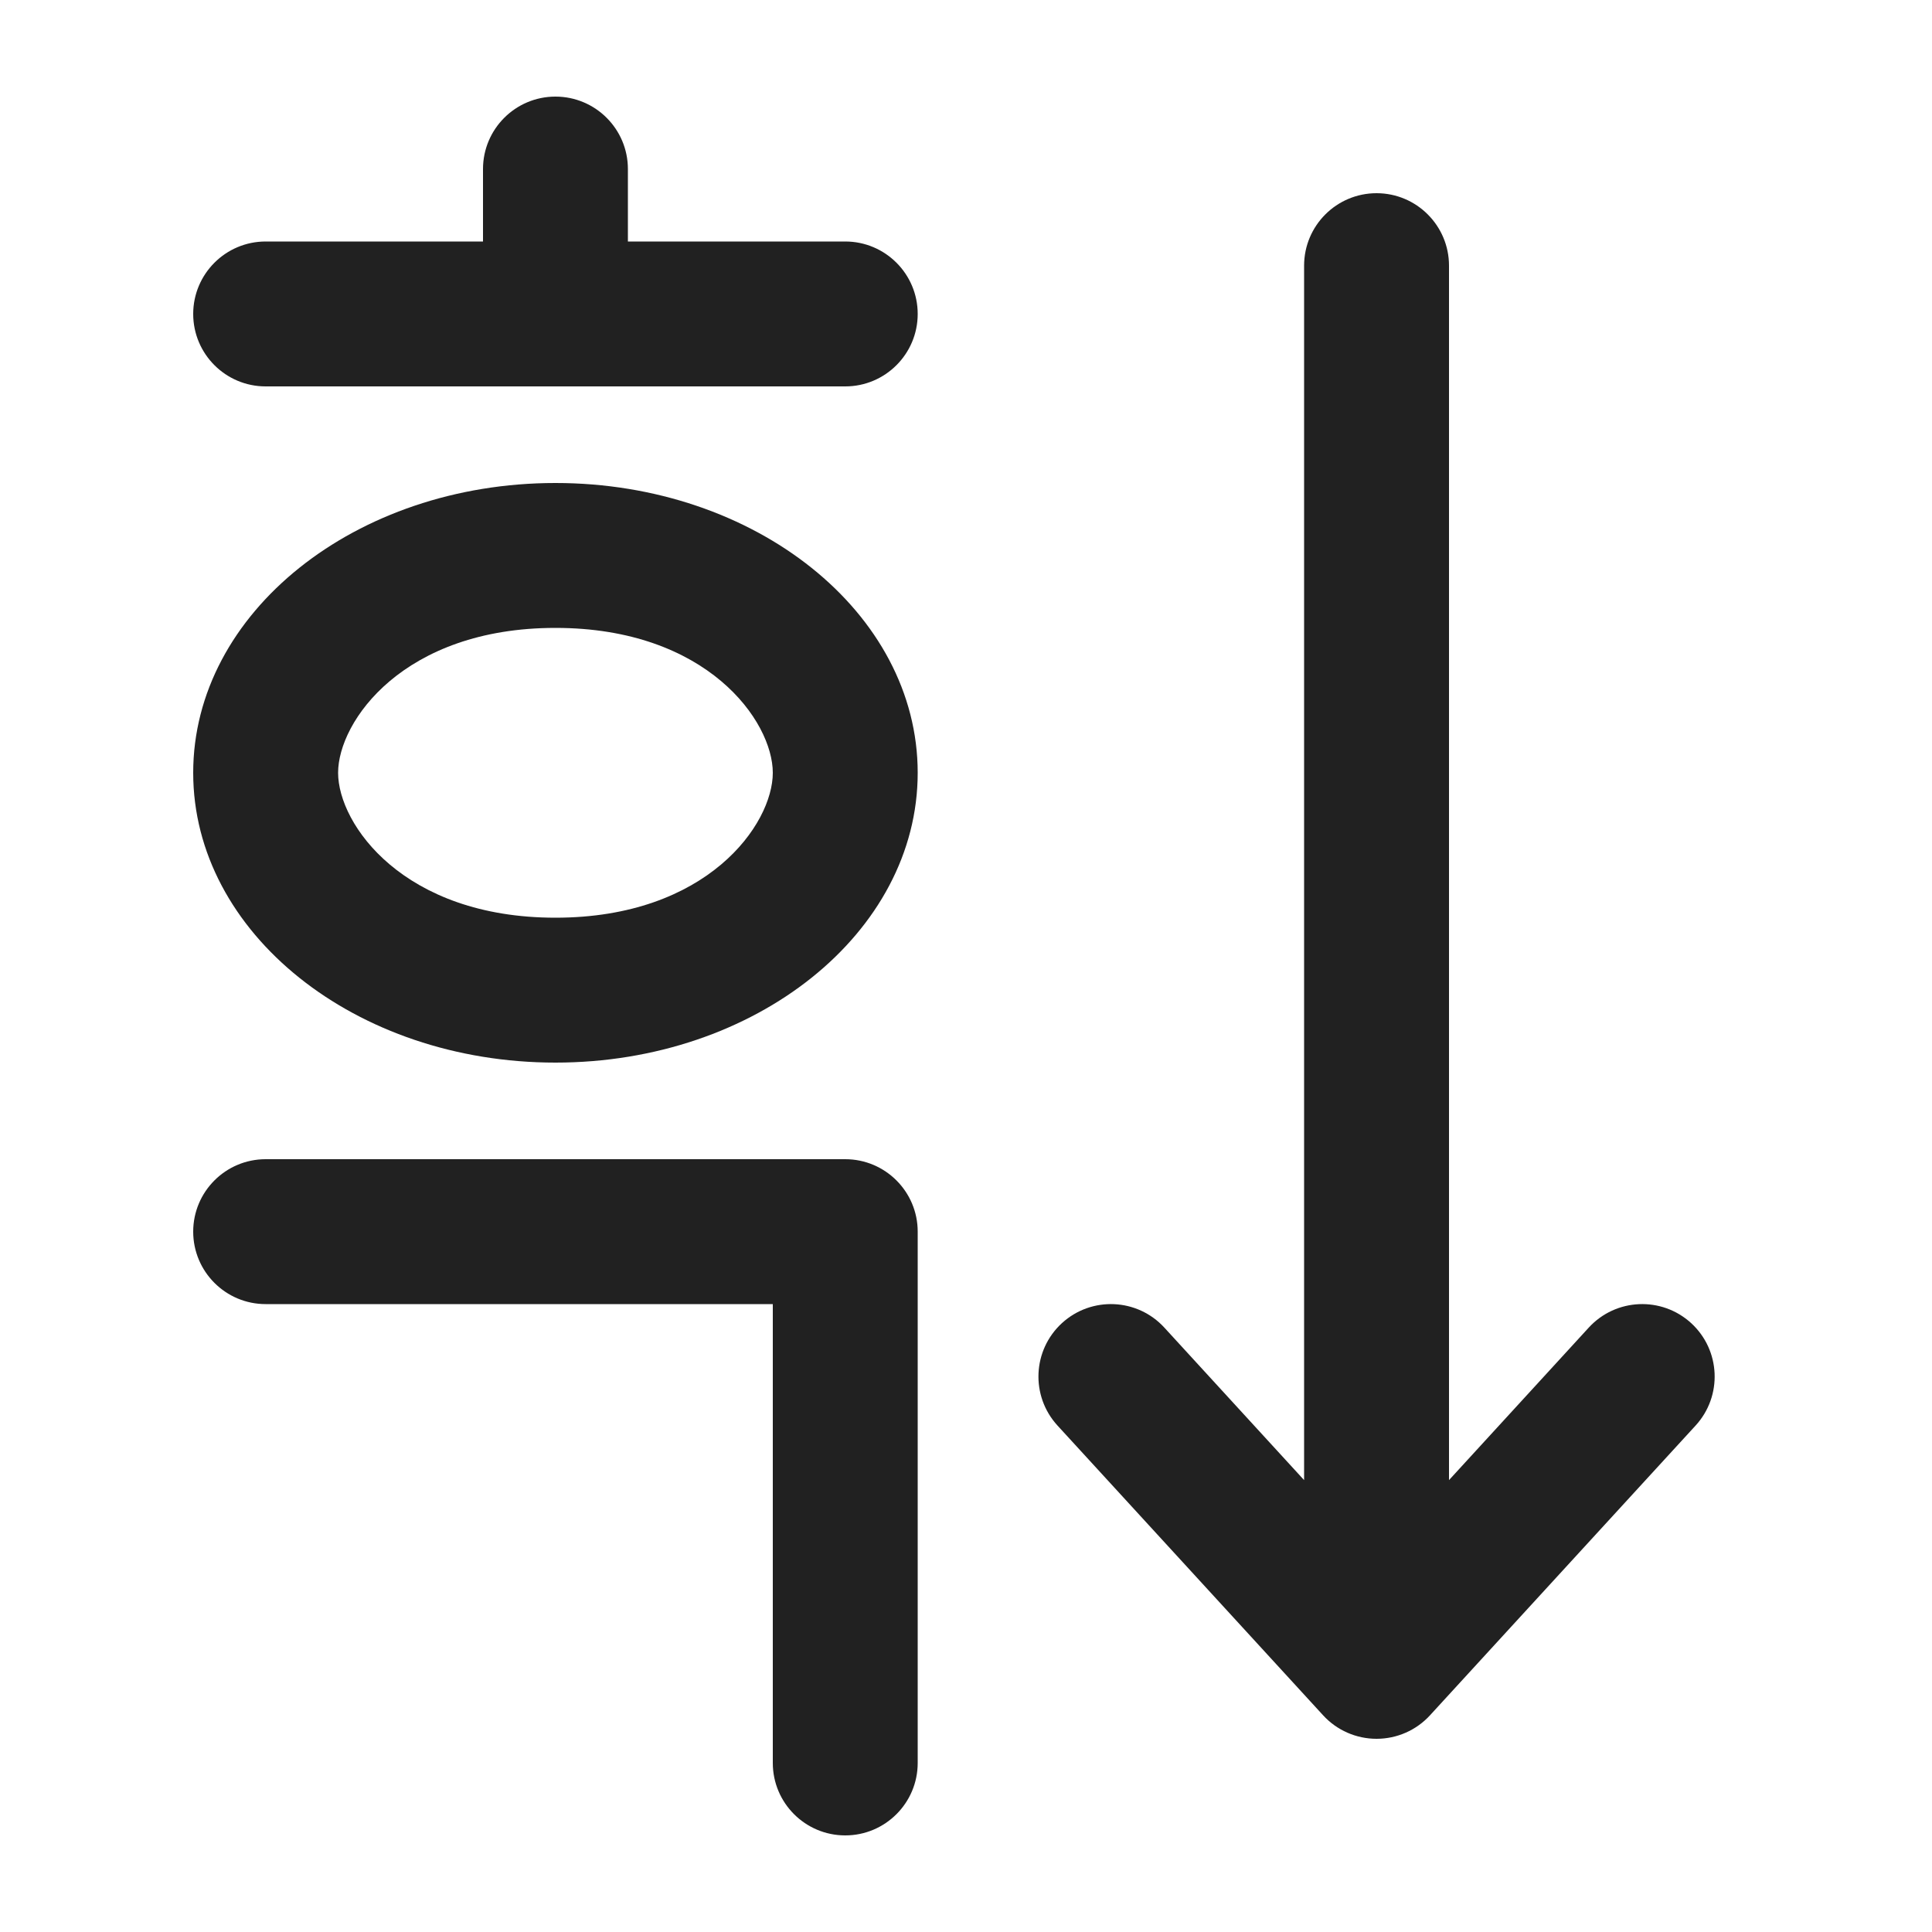
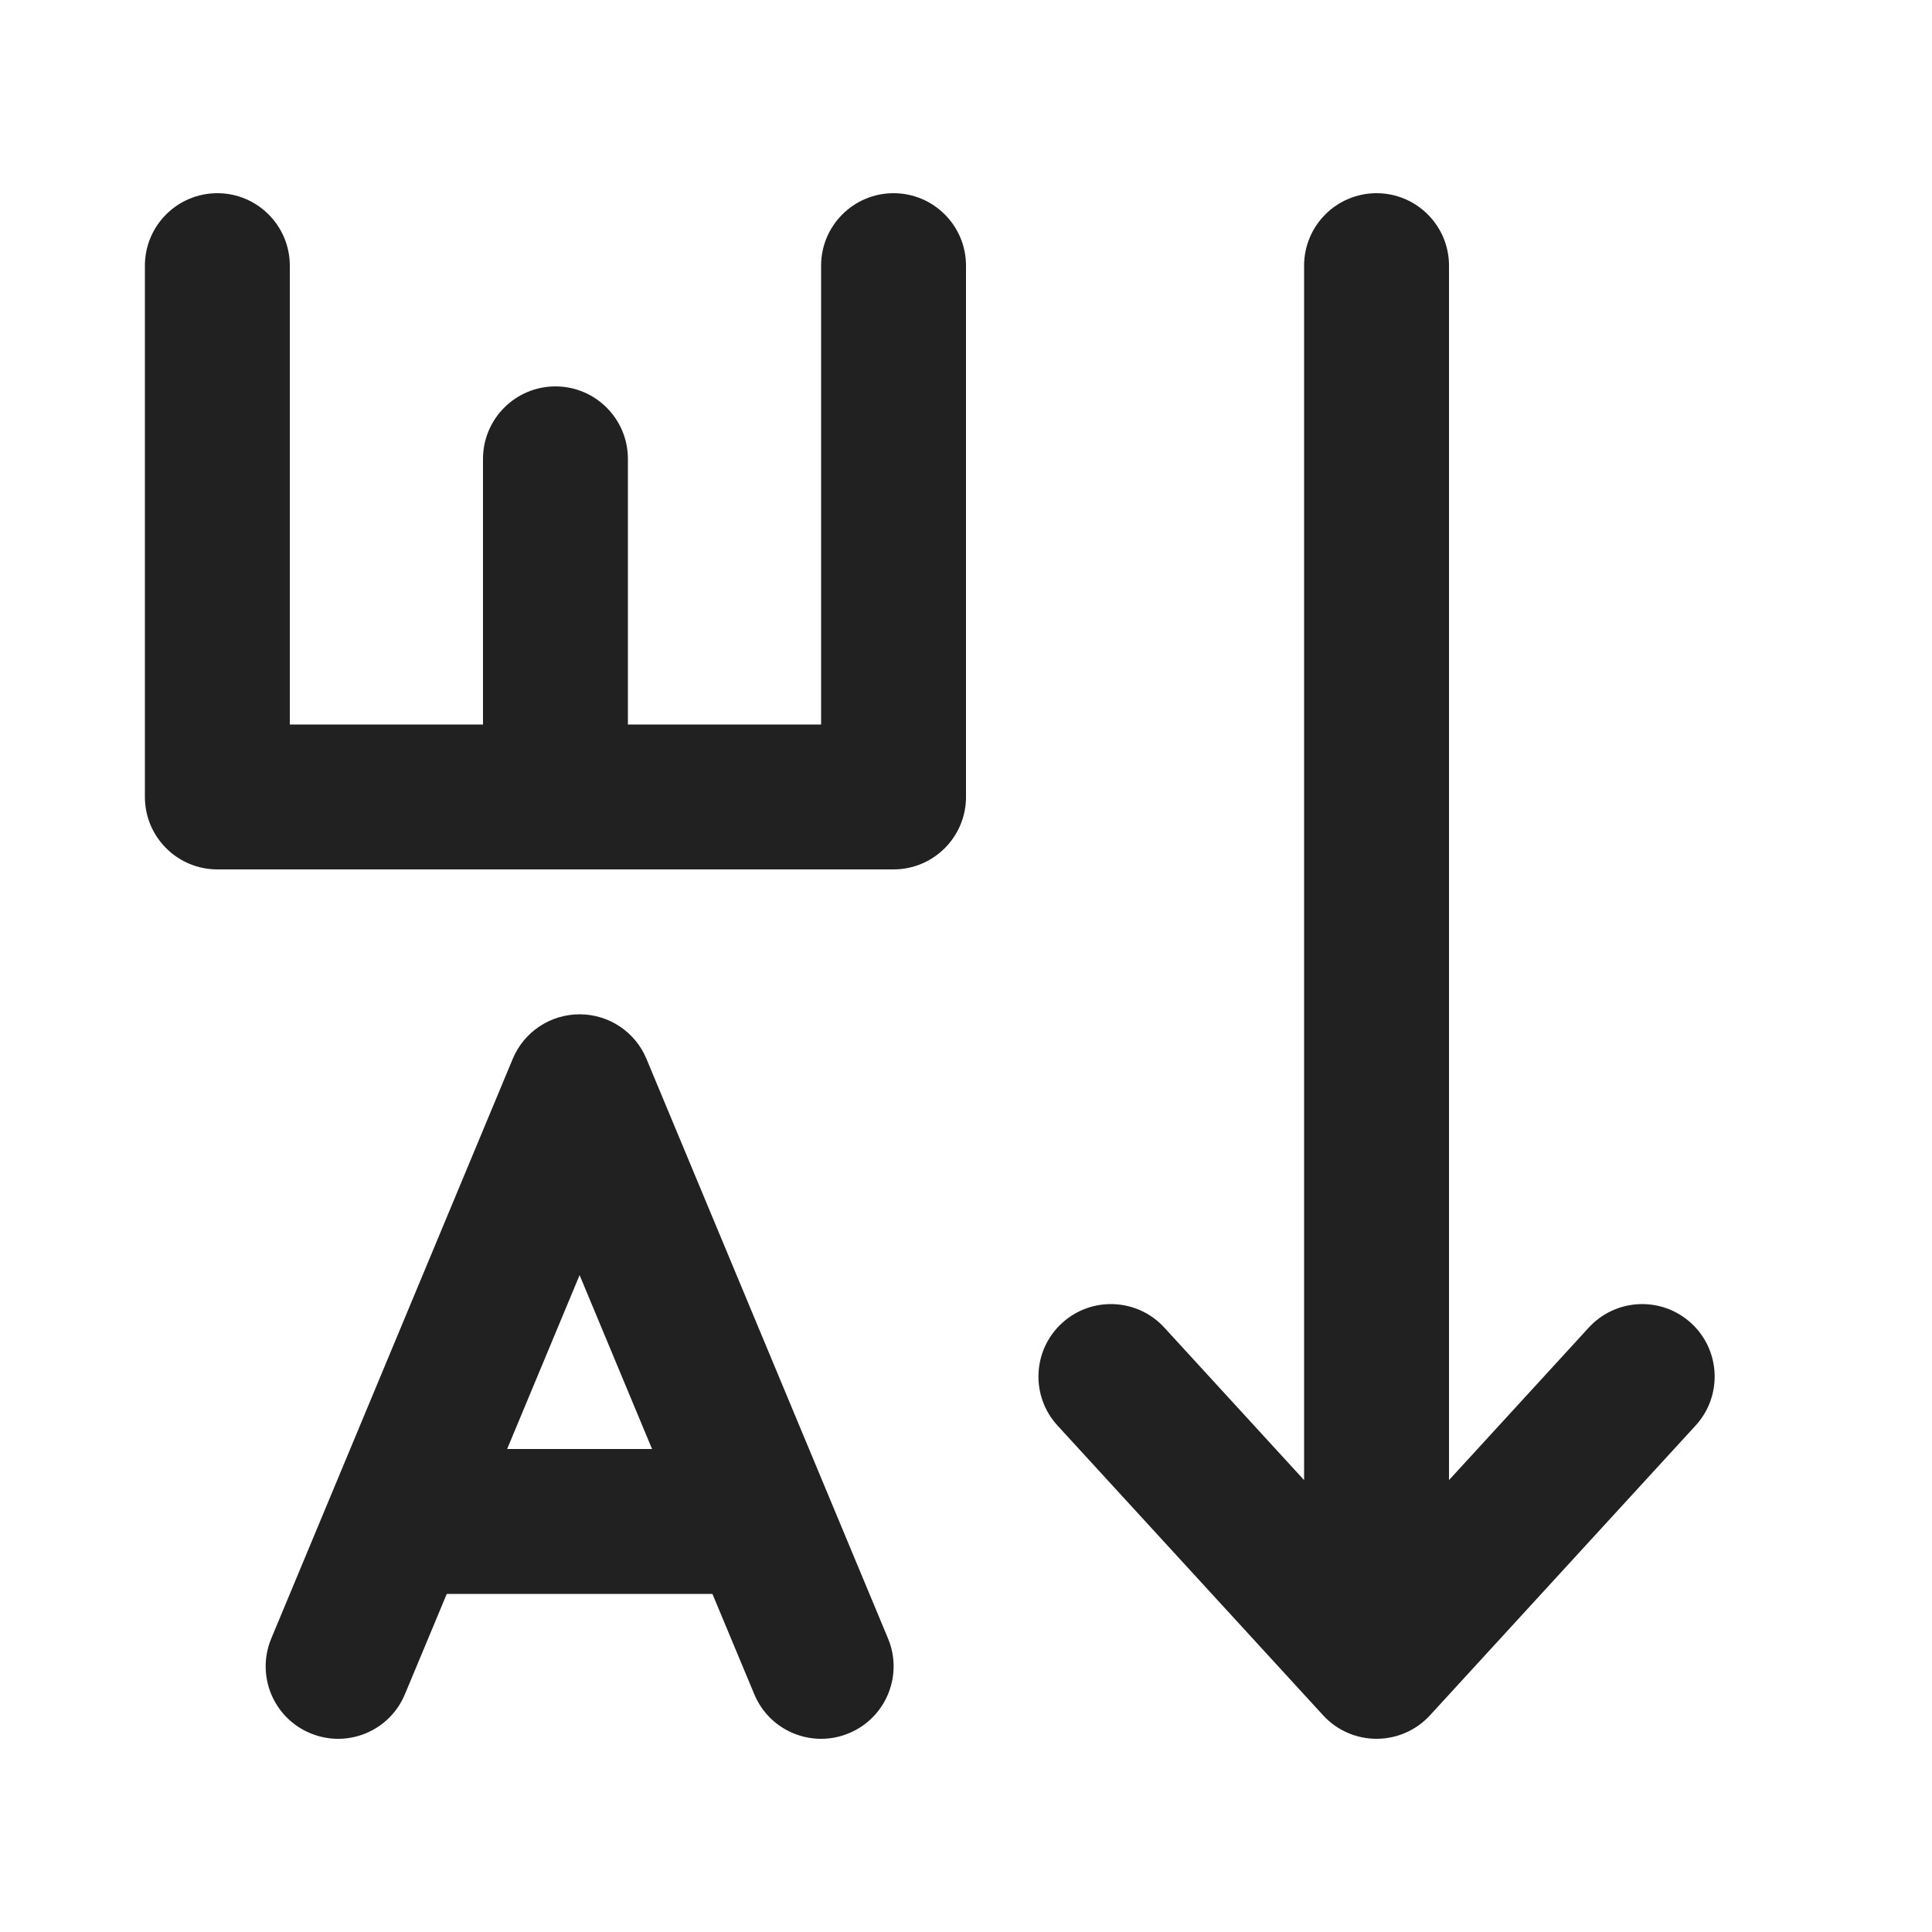
<svg xmlns="http://www.w3.org/2000/svg" width="20" height="20" viewBox="0 0 20 20" fill="none">
-   <path d="M6.5 1.75C6.5 1.336 6.164 1 5.75 1C5.336 1 5 1.336 5 1.75V2.5H2.75C2.336 2.5 2 2.836 2 3.25C2 3.664 2.336 4 2.75 4H8.75C9.164 4 9.5 3.664 9.5 3.25C9.5 2.836 9.164 2.5 8.75 2.5H6.5V1.75ZM5.75 11C7.821 11 9.5 9.657 9.5 8C9.5 6.343 7.821 5 5.75 5C3.679 5 2 6.343 2 8C2 9.657 3.679 11 5.75 11ZM5.75 9.5C4.178 9.5 3.5 8.533 3.5 8C3.5 7.467 4.178 6.5 5.75 6.5C7.322 6.5 8 7.467 8 8C8 8.533 7.322 9.5 5.75 9.5ZM2 12.75C2 12.336 2.336 12 2.75 12H8.75C9.164 12 9.5 12.336 9.5 12.75V18.25C9.5 18.664 9.164 19 8.75 19C8.336 19 8 18.664 8 18.25V13.5H2.75C2.336 13.5 2 13.164 2 12.75ZM14.25 2C14.664 2 15 2.336 15 2.75V15.322L16.447 13.743C16.727 13.438 17.201 13.417 17.507 13.697C17.812 13.977 17.833 14.451 17.553 14.757L14.803 17.757C14.661 17.912 14.46 18 14.25 18C14.04 18 13.839 17.912 13.697 17.757L10.947 14.757C10.667 14.451 10.688 13.977 10.993 13.697C11.299 13.417 11.773 13.438 12.053 13.743L13.5 15.322V2.75C13.5 2.336 13.836 2 14.25 2Z" fill="#212121" />
+   <path d="M3 2.75C3 2.336 2.664 2 2.25 2C1.836 2 1.5 2.336 1.5 2.75V8.25C1.5 8.664 1.836 9 2.25 9H9.25C9.664 9 10 8.664 10 8.25V2.75C10 2.336 9.664 2 9.25 2C8.836 2 8.5 2.336 8.5 2.75V7.5H6.5V4.75C6.5 4.336 6.164 4 5.75 4C5.336 4 5 4.336 5 4.75V7.5H3V2.75ZM15 2.75C15 2.336 14.664 2 14.25 2C13.836 2 13.5 2.336 13.5 2.75V15.322L12.053 13.743C11.773 13.438 11.299 13.417 10.993 13.697C10.688 13.977 10.667 14.451 10.947 14.757L13.697 17.757C13.839 17.912 14.04 18 14.25 18C14.46 18 14.661 17.912 14.803 17.757L17.553 14.757C17.833 14.451 17.812 13.977 17.507 13.697C17.201 13.417 16.727 13.438 16.447 13.743L15 15.322V2.75ZM6 10.5C6.303 10.5 6.576 10.682 6.692 10.961L9.193 16.962C9.352 17.344 9.171 17.783 8.789 17.942C8.406 18.102 7.967 17.921 7.808 17.538L7.375 16.5H4.625L4.192 17.538C4.033 17.921 3.594 18.102 3.212 17.942C2.829 17.783 2.649 17.344 2.808 16.962L5.308 10.961C5.424 10.682 5.697 10.5 6 10.5ZM6 13.2L5.25 15H6.75L6 13.2Z" fill="#212121" />
</svg>
